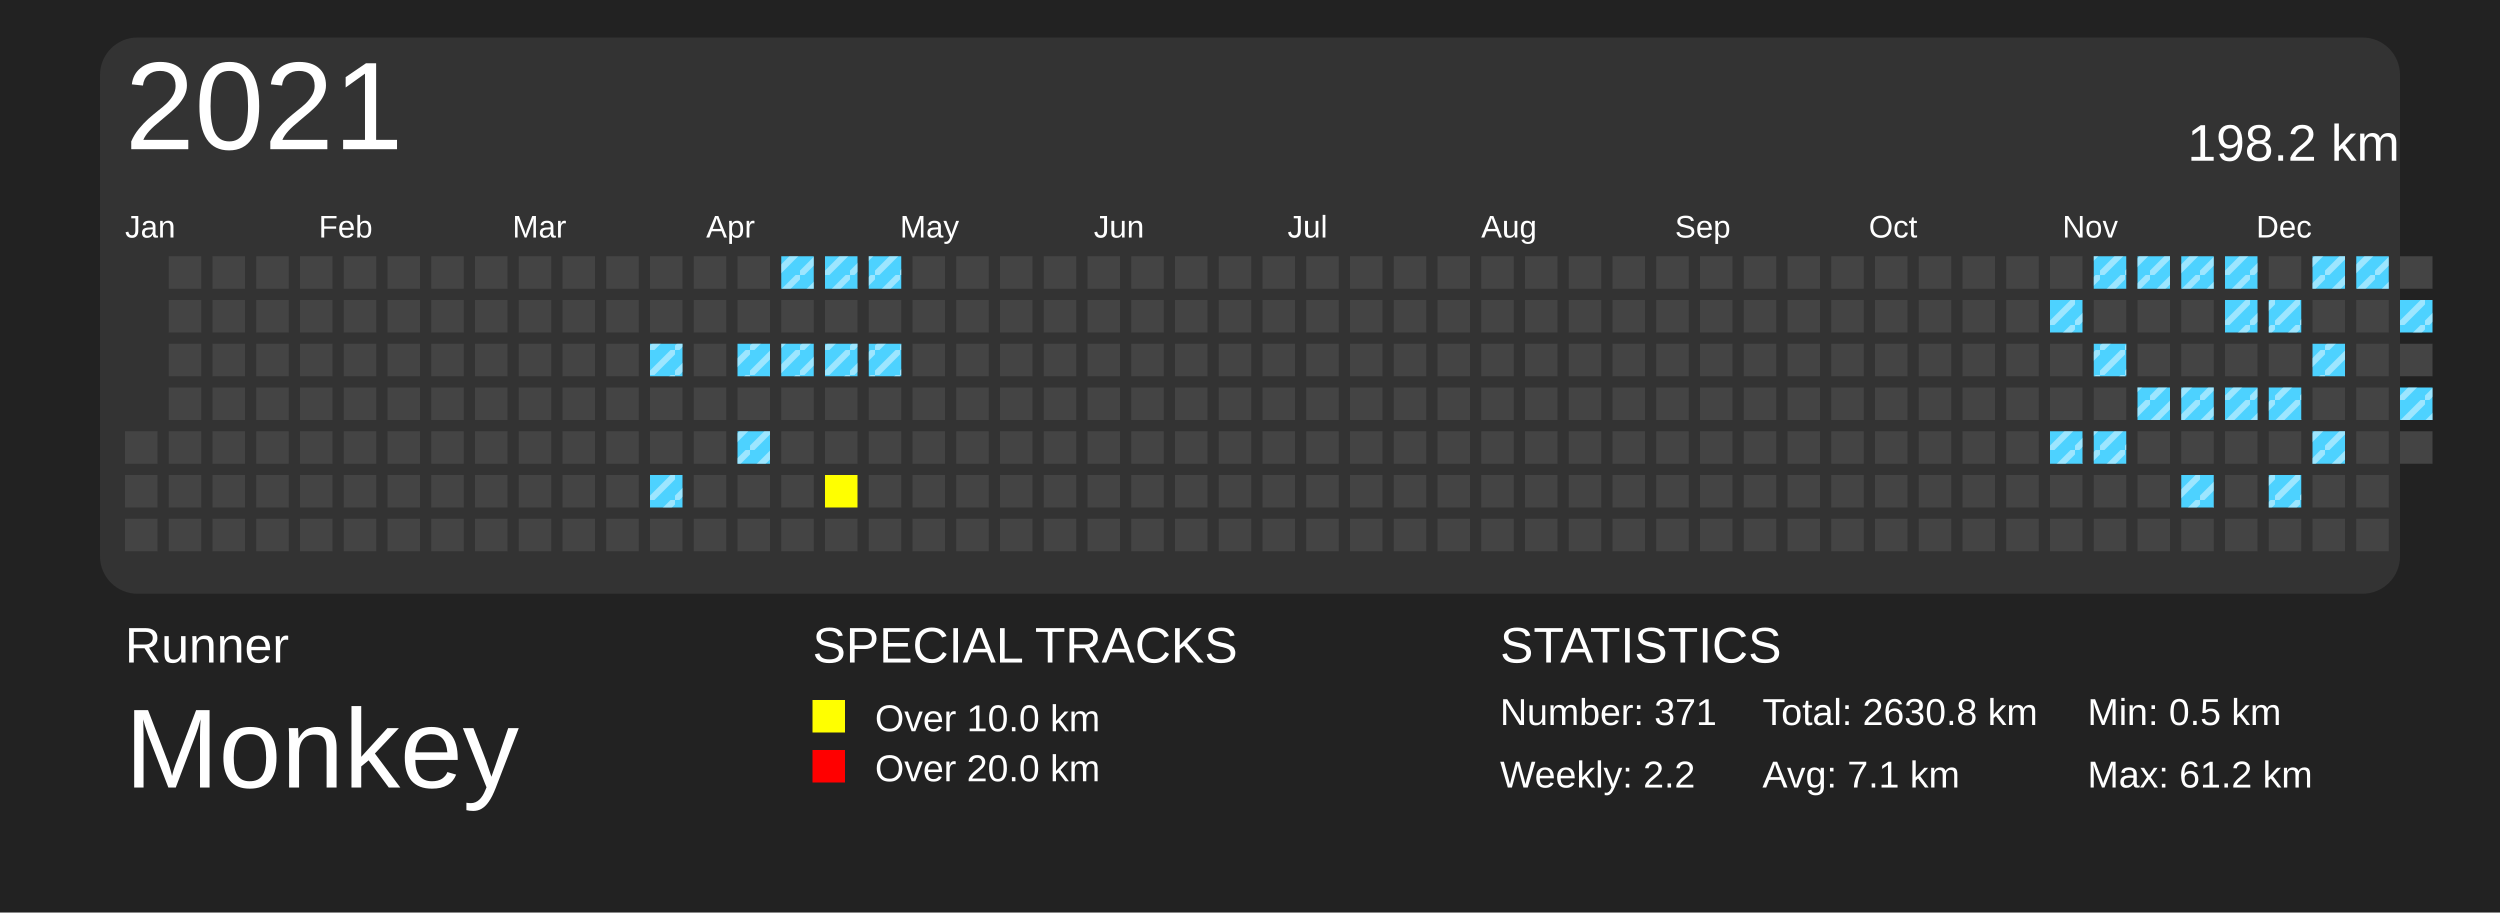
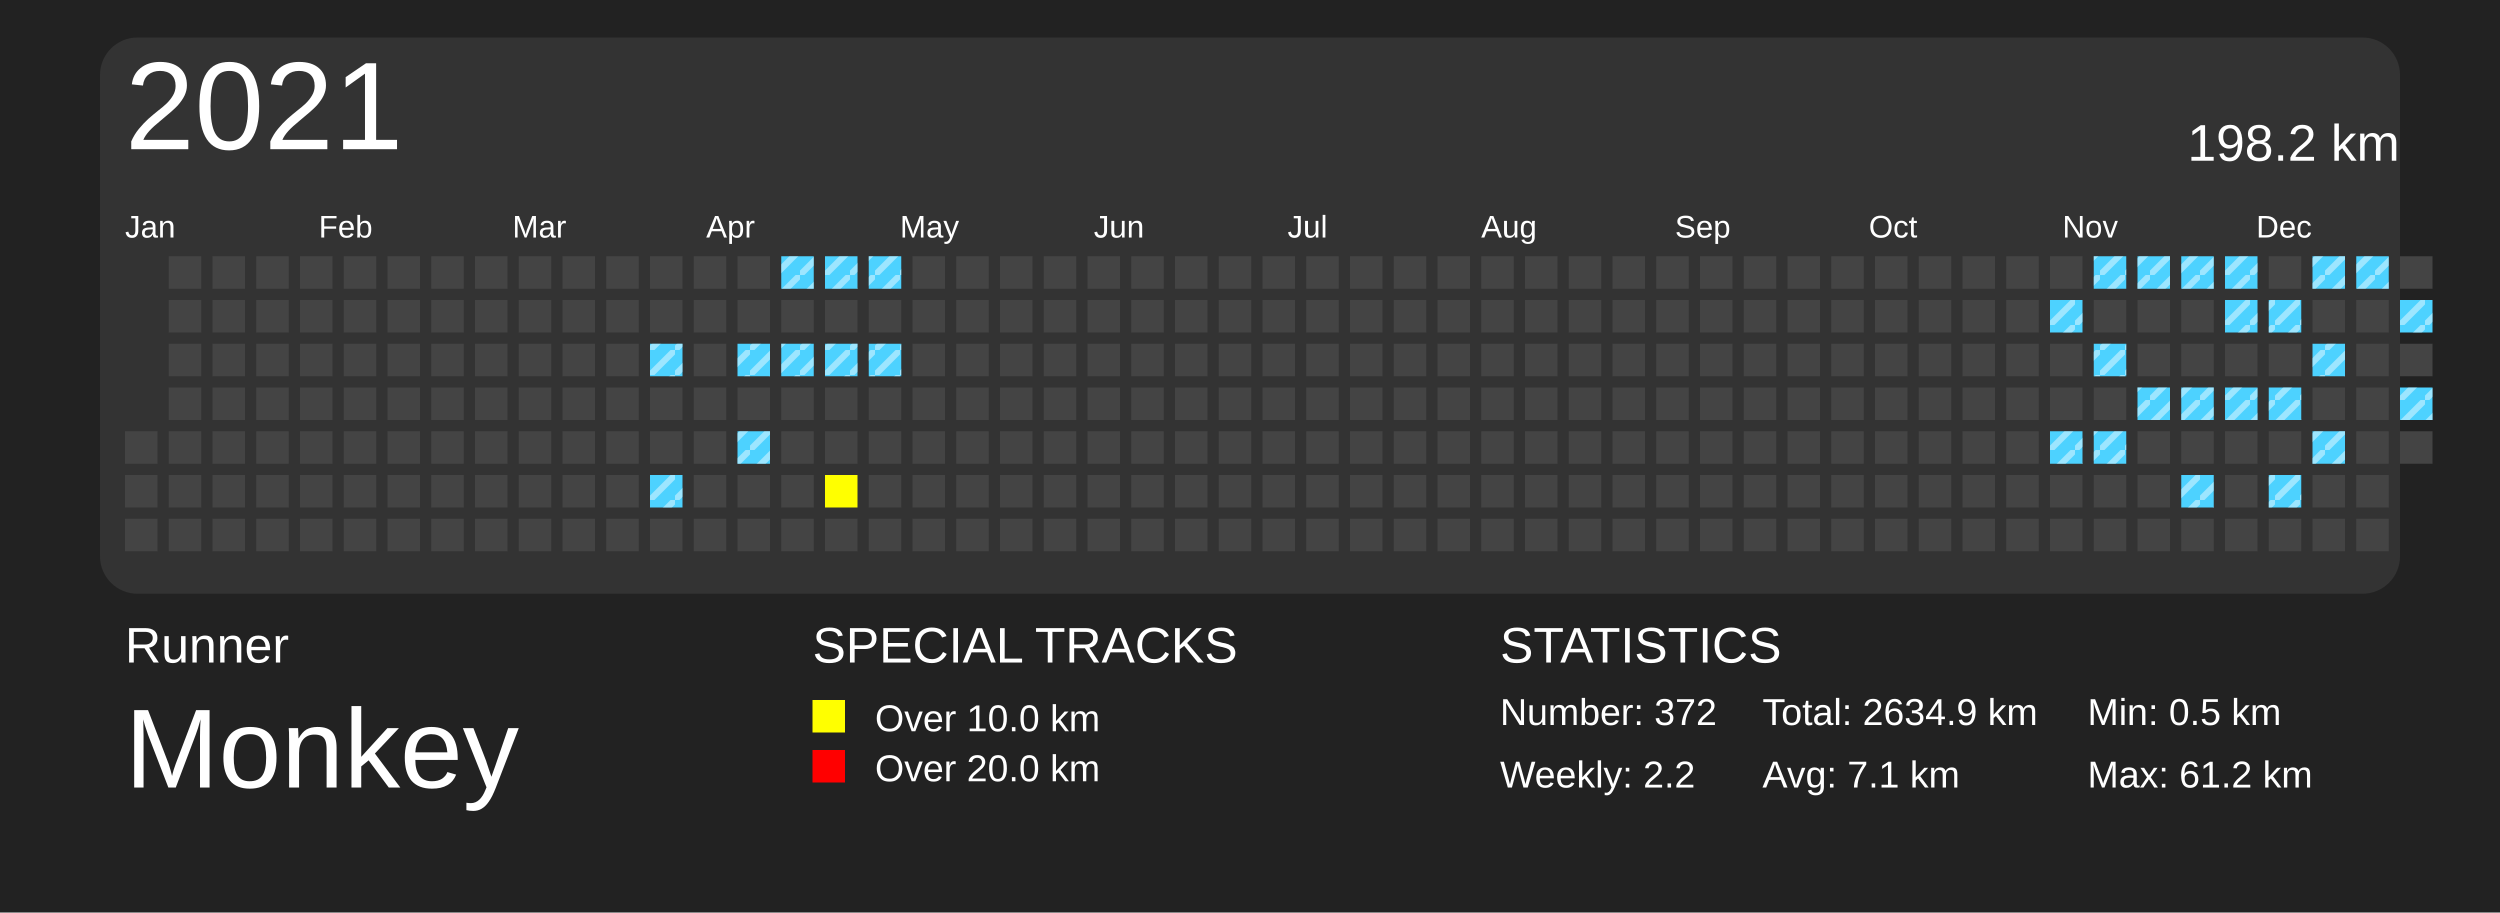
<svg xmlns="http://www.w3.org/2000/svg" baseProfile="full" height="73mm" version="1.1" viewBox="0,0,200,73" width="200mm">
  <defs>
    <pattern height="2" id="indoor-stripe" patternUnits="userSpaceOnUse" width="2">
      <line stroke="white" stroke-opacity="0.45" stroke-width="0.5" x1="0" x2="2" y1="2" y2="0" />
    </pattern>
  </defs>
  <rect fill="#222222" height="73" width="200" x="0" y="0" />
  <text fill="#FFFFFF" style="font-size:4px; font-family:Arial" x="10" y="53">Runner</text>
  <text fill="#FFFFFF" style="font-size:9px; font-family:Arial" x="10" y="63">Monkey</text>
  <text fill="#FFFFFF" style="font-size:4px; font-family:Arial" x="65" y="53">SPECIAL TRACKS</text>
  <rect fill="yellow" height="2.6" width="2.6" x="65" y="56" />
  <text fill="#FFFFFF" style="font-size:3px; font-family:Arial" x="70" y="58.5">Over 10.0 km</text>
  <rect fill="red" height="2.6" width="2.6" x="65" y="60" />
  <text fill="#FFFFFF" style="font-size:3px; font-family:Arial" x="70" y="62.5">Over 20.0 km</text>
  <text fill="#FFFFFF" style="font-size:4px; font-family:Arial" x="120" y="53">STATISTICS</text>
-   <text fill="#FFFFFF" style="font-size:3px; font-family:Arial" x="120" y="58">Number: 371</text>
+   <text fill="#FFFFFF" style="font-size:3px; font-family:Arial" x="120" y="58">Number: 372</text>
  <text fill="#FFFFFF" style="font-size:3px; font-family:Arial" x="120" y="63">Weekly: 2.2</text>
-   <text fill="#FFFFFF" style="font-size:3px; font-family:Arial" x="141" y="58">Total: 2630.8 km</text>
+   <text fill="#FFFFFF" style="font-size:3px; font-family:Arial" x="141" y="58">Total: 2634.9 km</text>
  <text fill="#FFFFFF" style="font-size:3px; font-family:Arial" x="141" y="63">Avg: 7.1 km</text>
  <text fill="#FFFFFF" style="font-size:3px; font-family:Arial" x="167" y="58">Min: 0.5 km</text>
  <text fill="#FFFFFF" style="font-size:3px; font-family:Arial" x="167" y="63">Max: 61.2 km</text>
  <rect fill="#333" height="44.5" rx="3" ry="3" width="184" x="8" y="3" />
  <text dominant-baseline="hanging" fill="#FFFFFF" style="font-size:10.0px; font-family:Arial;" x="10" y="5">2021</text>
  <text dominant-baseline="hanging" fill="#FFFFFF" style="font-size:4.125px; font-family:Arial;" x="175" y="10">198.2 km</text>
  <text fill="#FFFFFF" style="font-size:2.5px; font-family:Arial" x="10.0" y="19">Jan</text>
  <text fill="#FFFFFF" style="font-size:2.5px; font-family:Arial" x="25.5" y="19">Feb</text>
  <text fill="#FFFFFF" style="font-size:2.5px; font-family:Arial" x="41.0" y="19">Mar</text>
  <text fill="#FFFFFF" style="font-size:2.5px; font-family:Arial" x="56.5" y="19">Apr</text>
  <text fill="#FFFFFF" style="font-size:2.5px; font-family:Arial" x="72.0" y="19">May</text>
  <text fill="#FFFFFF" style="font-size:2.5px; font-family:Arial" x="87.5" y="19">Jun</text>
  <text fill="#FFFFFF" style="font-size:2.5px; font-family:Arial" x="103.0" y="19">Jul</text>
  <text fill="#FFFFFF" style="font-size:2.5px; font-family:Arial" x="118.5" y="19">Aug</text>
  <text fill="#FFFFFF" style="font-size:2.5px; font-family:Arial" x="134.0" y="19">Sep</text>
  <text fill="#FFFFFF" style="font-size:2.5px; font-family:Arial" x="149.5" y="19">Oct</text>
  <text fill="#FFFFFF" style="font-size:2.5px; font-family:Arial" x="165.0" y="19">Nov</text>
  <text fill="#FFFFFF" style="font-size:2.5px; font-family:Arial" x="180.5" y="19">Dec</text>
  <rect fill="#444444" height="2.6" width="2.6" x="10.0" y="34.5" />
  <rect fill="#444444" height="2.6" width="2.6" x="10.0" y="38.0" />
  <rect fill="#444444" height="2.6" width="2.6" x="10.0" y="41.5" />
  <rect fill="#444444" height="2.6" width="2.6" x="13.5" y="20.5" />
  <rect fill="#444444" height="2.6" width="2.6" x="13.5" y="24.0" />
  <rect fill="#444444" height="2.6" width="2.6" x="13.5" y="27.5" />
  <rect fill="#444444" height="2.6" width="2.6" x="13.5" y="31.0" />
  <rect fill="#444444" height="2.6" width="2.6" x="13.5" y="34.5" />
  <rect fill="#444444" height="2.6" width="2.6" x="13.5" y="38.0" />
  <rect fill="#444444" height="2.6" width="2.6" x="13.5" y="41.5" />
  <rect fill="#444444" height="2.6" width="2.6" x="17.0" y="20.5" />
  <rect fill="#444444" height="2.6" width="2.6" x="17.0" y="24.0" />
  <rect fill="#444444" height="2.6" width="2.6" x="17.0" y="27.5" />
  <rect fill="#444444" height="2.6" width="2.6" x="17.0" y="31.0" />
  <rect fill="#444444" height="2.6" width="2.6" x="17.0" y="34.5" />
  <rect fill="#444444" height="2.6" width="2.6" x="17.0" y="38.0" />
  <rect fill="#444444" height="2.6" width="2.6" x="17.0" y="41.5" />
  <rect fill="#444444" height="2.6" width="2.6" x="20.5" y="20.5" />
  <rect fill="#444444" height="2.6" width="2.6" x="20.5" y="24.0" />
  <rect fill="#444444" height="2.6" width="2.6" x="20.5" y="27.5" />
  <rect fill="#444444" height="2.6" width="2.6" x="20.5" y="31.0" />
  <rect fill="#444444" height="2.6" width="2.6" x="20.5" y="34.5" />
  <rect fill="#444444" height="2.6" width="2.6" x="20.5" y="38.0" />
  <rect fill="#444444" height="2.6" width="2.6" x="20.5" y="41.5" />
  <rect fill="#444444" height="2.6" width="2.6" x="24.0" y="20.5" />
  <rect fill="#444444" height="2.6" width="2.6" x="24.0" y="24.0" />
  <rect fill="#444444" height="2.6" width="2.6" x="24.0" y="27.5" />
  <rect fill="#444444" height="2.6" width="2.6" x="24.0" y="31.0" />
  <rect fill="#444444" height="2.6" width="2.6" x="24.0" y="34.5" />
  <rect fill="#444444" height="2.6" width="2.6" x="24.0" y="38.0" />
  <rect fill="#444444" height="2.6" width="2.6" x="24.0" y="41.5" />
  <rect fill="#444444" height="2.6" width="2.6" x="27.5" y="20.5" />
  <rect fill="#444444" height="2.6" width="2.6" x="27.5" y="24.0" />
  <rect fill="#444444" height="2.6" width="2.6" x="27.5" y="27.5" />
  <rect fill="#444444" height="2.6" width="2.6" x="27.5" y="31.0" />
  <rect fill="#444444" height="2.6" width="2.6" x="27.5" y="34.5" />
  <rect fill="#444444" height="2.6" width="2.6" x="27.5" y="38.0" />
  <rect fill="#444444" height="2.6" width="2.6" x="27.5" y="41.5" />
  <rect fill="#444444" height="2.6" width="2.6" x="31.0" y="20.5" />
  <rect fill="#444444" height="2.6" width="2.6" x="31.0" y="24.0" />
  <rect fill="#444444" height="2.6" width="2.6" x="31.0" y="27.5" />
  <rect fill="#444444" height="2.6" width="2.6" x="31.0" y="31.0" />
  <rect fill="#444444" height="2.6" width="2.6" x="31.0" y="34.5" />
  <rect fill="#444444" height="2.6" width="2.6" x="31.0" y="38.0" />
  <rect fill="#444444" height="2.6" width="2.6" x="31.0" y="41.5" />
  <rect fill="#444444" height="2.6" width="2.6" x="34.5" y="20.5" />
  <rect fill="#444444" height="2.6" width="2.6" x="34.5" y="24.0" />
  <rect fill="#444444" height="2.6" width="2.6" x="34.5" y="27.5" />
  <rect fill="#444444" height="2.6" width="2.6" x="34.5" y="31.0" />
  <rect fill="#444444" height="2.6" width="2.6" x="34.5" y="34.5" />
  <rect fill="#444444" height="2.6" width="2.6" x="34.5" y="38.0" />
  <rect fill="#444444" height="2.6" width="2.6" x="34.5" y="41.5" />
  <rect fill="#444444" height="2.6" width="2.6" x="38.0" y="20.5" />
  <rect fill="#444444" height="2.6" width="2.6" x="38.0" y="24.0" />
  <rect fill="#444444" height="2.6" width="2.6" x="38.0" y="27.5" />
  <rect fill="#444444" height="2.6" width="2.6" x="38.0" y="31.0" />
  <rect fill="#444444" height="2.6" width="2.6" x="38.0" y="34.5" />
  <rect fill="#444444" height="2.6" width="2.6" x="38.0" y="38.0" />
  <rect fill="#444444" height="2.6" width="2.6" x="38.0" y="41.5" />
  <rect fill="#444444" height="2.6" width="2.6" x="41.5" y="20.5" />
  <rect fill="#444444" height="2.6" width="2.6" x="41.5" y="24.0" />
  <rect fill="#444444" height="2.6" width="2.6" x="41.5" y="27.5" />
  <rect fill="#444444" height="2.6" width="2.6" x="41.5" y="31.0" />
  <rect fill="#444444" height="2.6" width="2.6" x="41.5" y="34.5" />
  <rect fill="#444444" height="2.6" width="2.6" x="41.5" y="38.0" />
  <rect fill="#444444" height="2.6" width="2.6" x="41.5" y="41.5" />
  <rect fill="#444444" height="2.6" width="2.6" x="45.0" y="20.5" />
  <rect fill="#444444" height="2.6" width="2.6" x="45.0" y="24.0" />
  <rect fill="#444444" height="2.6" width="2.6" x="45.0" y="27.5" />
  <rect fill="#444444" height="2.6" width="2.6" x="45.0" y="31.0" />
  <rect fill="#444444" height="2.6" width="2.6" x="45.0" y="34.5" />
  <rect fill="#444444" height="2.6" width="2.6" x="45.0" y="38.0" />
  <rect fill="#444444" height="2.6" width="2.6" x="45.0" y="41.5" />
  <rect fill="#444444" height="2.6" width="2.6" x="48.5" y="20.5" />
  <rect fill="#444444" height="2.6" width="2.6" x="48.5" y="24.0" />
  <rect fill="#444444" height="2.6" width="2.6" x="48.5" y="27.5" />
  <rect fill="#444444" height="2.6" width="2.6" x="48.5" y="31.0" />
  <rect fill="#444444" height="2.6" width="2.6" x="48.5" y="34.5" />
  <rect fill="#444444" height="2.6" width="2.6" x="48.5" y="38.0" />
  <rect fill="#444444" height="2.6" width="2.6" x="48.5" y="41.5" />
  <rect fill="#444444" height="2.6" width="2.6" x="52.0" y="20.5" />
  <rect fill="#444444" height="2.6" width="2.6" x="52.0" y="24.0" />
  <rect fill="#4DD2FF" height="2.6" width="2.6" x="52.0" y="27.5" />
  <rect fill="url(#indoor-stripe)" height="2.6" style="pointer-events: none;" width="2.6" x="52.0" y="27.5" />
  <rect fill="#444444" height="2.6" width="2.6" x="52.0" y="31.0" />
  <rect fill="#444444" height="2.6" width="2.6" x="52.0" y="34.5" />
  <rect fill="#4DD2FF" height="2.6" width="2.6" x="52.0" y="38.0" />
  <rect fill="url(#indoor-stripe)" height="2.6" style="pointer-events: none;" width="2.6" x="52.0" y="38.0" />
  <rect fill="#444444" height="2.6" width="2.6" x="52.0" y="41.5" />
  <rect fill="#444444" height="2.6" width="2.6" x="55.5" y="20.5" />
  <rect fill="#444444" height="2.6" width="2.6" x="55.5" y="24.0" />
  <rect fill="#444444" height="2.6" width="2.6" x="55.5" y="27.5" />
  <rect fill="#444444" height="2.6" width="2.6" x="55.5" y="31.0" />
  <rect fill="#444444" height="2.6" width="2.6" x="55.5" y="34.5" />
  <rect fill="#444444" height="2.6" width="2.6" x="55.5" y="38.0" />
  <rect fill="#444444" height="2.6" width="2.6" x="55.5" y="41.5" />
  <rect fill="#444444" height="2.6" width="2.6" x="59.0" y="20.5" />
  <rect fill="#444444" height="2.6" width="2.6" x="59.0" y="24.0" />
  <rect fill="#4DD2FF" height="2.6" width="2.6" x="59.0" y="27.5" />
  <rect fill="url(#indoor-stripe)" height="2.6" style="pointer-events: none;" width="2.6" x="59.0" y="27.5" />
  <rect fill="#444444" height="2.6" width="2.6" x="59.0" y="31.0" />
  <rect fill="#4DD2FF" height="2.6" width="2.6" x="59.0" y="34.5" />
  <rect fill="url(#indoor-stripe)" height="2.6" style="pointer-events: none;" width="2.6" x="59.0" y="34.5" />
  <rect fill="#444444" height="2.6" width="2.6" x="59.0" y="38.0" />
  <rect fill="#444444" height="2.6" width="2.6" x="59.0" y="41.5" />
  <rect fill="#4DD2FF" height="2.6" width="2.6" x="62.5" y="20.5" />
  <rect fill="url(#indoor-stripe)" height="2.6" style="pointer-events: none;" width="2.6" x="62.5" y="20.5" />
  <rect fill="#444444" height="2.6" width="2.6" x="62.5" y="24.0" />
  <rect fill="#4DD2FF" height="2.6" width="2.6" x="62.5" y="27.5" />
  <rect fill="url(#indoor-stripe)" height="2.6" style="pointer-events: none;" width="2.6" x="62.5" y="27.5" />
  <rect fill="#444444" height="2.6" width="2.6" x="62.5" y="31.0" />
  <rect fill="#444444" height="2.6" width="2.6" x="62.5" y="34.5" />
  <rect fill="#444444" height="2.6" width="2.6" x="62.5" y="38.0" />
  <rect fill="#444444" height="2.6" width="2.6" x="62.5" y="41.5" />
  <rect fill="#4DD2FF" height="2.6" width="2.6" x="66.0" y="20.5" />
  <rect fill="url(#indoor-stripe)" height="2.6" style="pointer-events: none;" width="2.6" x="66.0" y="20.5" />
  <rect fill="#444444" height="2.6" width="2.6" x="66.0" y="24.0" />
  <rect fill="#4DD2FF" height="2.6" width="2.6" x="66.0" y="27.5" />
  <rect fill="url(#indoor-stripe)" height="2.6" style="pointer-events: none;" width="2.6" x="66.0" y="27.5" />
  <rect fill="#444444" height="2.6" width="2.6" x="66.0" y="31.0" />
  <rect fill="#444444" height="2.6" width="2.6" x="66.0" y="34.5" />
  <rect fill="yellow" height="2.6" width="2.6" x="66.0" y="38.0" />
  <rect fill="#444444" height="2.6" width="2.6" x="66.0" y="41.5" />
  <rect fill="#4DD2FF" height="2.6" width="2.6" x="69.5" y="20.5" />
  <rect fill="url(#indoor-stripe)" height="2.6" style="pointer-events: none;" width="2.6" x="69.5" y="20.5" />
  <rect fill="#444444" height="2.6" width="2.6" x="69.5" y="24.0" />
  <rect fill="#4DD2FF" height="2.6" width="2.6" x="69.5" y="27.5" />
  <rect fill="url(#indoor-stripe)" height="2.6" style="pointer-events: none;" width="2.6" x="69.5" y="27.5" />
  <rect fill="#444444" height="2.6" width="2.6" x="69.5" y="31.0" />
  <rect fill="#444444" height="2.6" width="2.6" x="69.5" y="34.5" />
  <rect fill="#444444" height="2.6" width="2.6" x="69.5" y="38.0" />
  <rect fill="#444444" height="2.6" width="2.6" x="69.5" y="41.5" />
  <rect fill="#444444" height="2.6" width="2.6" x="73.0" y="20.5" />
  <rect fill="#444444" height="2.6" width="2.6" x="73.0" y="24.0" />
  <rect fill="#444444" height="2.6" width="2.6" x="73.0" y="27.5" />
  <rect fill="#444444" height="2.6" width="2.6" x="73.0" y="31.0" />
  <rect fill="#444444" height="2.6" width="2.6" x="73.0" y="34.5" />
  <rect fill="#444444" height="2.6" width="2.6" x="73.0" y="38.0" />
  <rect fill="#444444" height="2.6" width="2.6" x="73.0" y="41.5" />
  <rect fill="#444444" height="2.6" width="2.6" x="76.5" y="20.5" />
  <rect fill="#444444" height="2.6" width="2.6" x="76.5" y="24.0" />
  <rect fill="#444444" height="2.6" width="2.6" x="76.5" y="27.5" />
  <rect fill="#444444" height="2.6" width="2.6" x="76.5" y="31.0" />
  <rect fill="#444444" height="2.6" width="2.6" x="76.5" y="34.5" />
  <rect fill="#444444" height="2.6" width="2.6" x="76.5" y="38.0" />
  <rect fill="#444444" height="2.6" width="2.6" x="76.5" y="41.5" />
  <rect fill="#444444" height="2.6" width="2.6" x="80.0" y="20.5" />
  <rect fill="#444444" height="2.6" width="2.6" x="80.0" y="24.0" />
  <rect fill="#444444" height="2.6" width="2.6" x="80.0" y="27.5" />
  <rect fill="#444444" height="2.6" width="2.6" x="80.0" y="31.0" />
  <rect fill="#444444" height="2.6" width="2.6" x="80.0" y="34.5" />
  <rect fill="#444444" height="2.6" width="2.6" x="80.0" y="38.0" />
  <rect fill="#444444" height="2.6" width="2.6" x="80.0" y="41.5" />
  <rect fill="#444444" height="2.6" width="2.6" x="83.5" y="20.5" />
  <rect fill="#444444" height="2.6" width="2.6" x="83.5" y="24.0" />
  <rect fill="#444444" height="2.6" width="2.6" x="83.5" y="27.5" />
  <rect fill="#444444" height="2.6" width="2.6" x="83.5" y="31.0" />
  <rect fill="#444444" height="2.6" width="2.6" x="83.5" y="34.5" />
  <rect fill="#444444" height="2.6" width="2.6" x="83.5" y="38.0" />
  <rect fill="#444444" height="2.6" width="2.6" x="83.5" y="41.5" />
  <rect fill="#444444" height="2.6" width="2.6" x="87.0" y="20.5" />
  <rect fill="#444444" height="2.6" width="2.6" x="87.0" y="24.0" />
  <rect fill="#444444" height="2.6" width="2.6" x="87.0" y="27.5" />
  <rect fill="#444444" height="2.6" width="2.6" x="87.0" y="31.0" />
  <rect fill="#444444" height="2.6" width="2.6" x="87.0" y="34.5" />
  <rect fill="#444444" height="2.6" width="2.6" x="87.0" y="38.0" />
  <rect fill="#444444" height="2.6" width="2.6" x="87.0" y="41.5" />
  <rect fill="#444444" height="2.6" width="2.6" x="90.5" y="20.5" />
  <rect fill="#444444" height="2.6" width="2.6" x="90.5" y="24.0" />
  <rect fill="#444444" height="2.6" width="2.6" x="90.5" y="27.5" />
  <rect fill="#444444" height="2.6" width="2.6" x="90.5" y="31.0" />
  <rect fill="#444444" height="2.6" width="2.6" x="90.5" y="34.5" />
  <rect fill="#444444" height="2.6" width="2.6" x="90.5" y="38.0" />
  <rect fill="#444444" height="2.6" width="2.6" x="90.5" y="41.5" />
  <rect fill="#444444" height="2.6" width="2.6" x="94.0" y="20.5" />
  <rect fill="#444444" height="2.6" width="2.6" x="94.0" y="24.0" />
  <rect fill="#444444" height="2.6" width="2.6" x="94.0" y="27.5" />
  <rect fill="#444444" height="2.6" width="2.6" x="94.0" y="31.0" />
  <rect fill="#444444" height="2.6" width="2.6" x="94.0" y="34.5" />
  <rect fill="#444444" height="2.6" width="2.6" x="94.0" y="38.0" />
  <rect fill="#444444" height="2.6" width="2.6" x="94.0" y="41.5" />
  <rect fill="#444444" height="2.6" width="2.6" x="97.5" y="20.5" />
  <rect fill="#444444" height="2.6" width="2.6" x="97.5" y="24.0" />
  <rect fill="#444444" height="2.6" width="2.6" x="97.5" y="27.5" />
  <rect fill="#444444" height="2.6" width="2.6" x="97.5" y="31.0" />
  <rect fill="#444444" height="2.6" width="2.6" x="97.5" y="34.5" />
  <rect fill="#444444" height="2.6" width="2.6" x="97.5" y="38.0" />
  <rect fill="#444444" height="2.6" width="2.6" x="97.5" y="41.5" />
  <rect fill="#444444" height="2.6" width="2.6" x="101.0" y="20.5" />
  <rect fill="#444444" height="2.6" width="2.6" x="101.0" y="24.0" />
  <rect fill="#444444" height="2.6" width="2.6" x="101.0" y="27.5" />
  <rect fill="#444444" height="2.6" width="2.6" x="101.0" y="31.0" />
  <rect fill="#444444" height="2.6" width="2.6" x="101.0" y="34.5" />
  <rect fill="#444444" height="2.6" width="2.6" x="101.0" y="38.0" />
  <rect fill="#444444" height="2.6" width="2.6" x="101.0" y="41.5" />
  <rect fill="#444444" height="2.6" width="2.6" x="104.5" y="20.5" />
  <rect fill="#444444" height="2.6" width="2.6" x="104.5" y="24.0" />
  <rect fill="#444444" height="2.6" width="2.6" x="104.5" y="27.5" />
  <rect fill="#444444" height="2.6" width="2.6" x="104.5" y="31.0" />
  <rect fill="#444444" height="2.6" width="2.6" x="104.5" y="34.5" />
  <rect fill="#444444" height="2.6" width="2.6" x="104.5" y="38.0" />
  <rect fill="#444444" height="2.6" width="2.6" x="104.5" y="41.5" />
  <rect fill="#444444" height="2.6" width="2.6" x="108.0" y="20.5" />
  <rect fill="#444444" height="2.6" width="2.6" x="108.0" y="24.0" />
  <rect fill="#444444" height="2.6" width="2.6" x="108.0" y="27.5" />
  <rect fill="#444444" height="2.6" width="2.6" x="108.0" y="31.0" />
  <rect fill="#444444" height="2.6" width="2.6" x="108.0" y="34.5" />
  <rect fill="#444444" height="2.6" width="2.6" x="108.0" y="38.0" />
  <rect fill="#444444" height="2.6" width="2.6" x="108.0" y="41.5" />
  <rect fill="#444444" height="2.6" width="2.6" x="111.5" y="20.5" />
  <rect fill="#444444" height="2.6" width="2.6" x="111.5" y="24.0" />
  <rect fill="#444444" height="2.6" width="2.6" x="111.5" y="27.5" />
  <rect fill="#444444" height="2.6" width="2.6" x="111.5" y="31.0" />
  <rect fill="#444444" height="2.6" width="2.6" x="111.5" y="34.5" />
  <rect fill="#444444" height="2.6" width="2.6" x="111.5" y="38.0" />
  <rect fill="#444444" height="2.6" width="2.6" x="111.5" y="41.5" />
  <rect fill="#444444" height="2.6" width="2.6" x="115.0" y="20.5" />
  <rect fill="#444444" height="2.6" width="2.6" x="115.0" y="24.0" />
  <rect fill="#444444" height="2.6" width="2.6" x="115.0" y="27.5" />
  <rect fill="#444444" height="2.6" width="2.6" x="115.0" y="31.0" />
  <rect fill="#444444" height="2.6" width="2.6" x="115.0" y="34.5" />
  <rect fill="#444444" height="2.6" width="2.6" x="115.0" y="38.0" />
  <rect fill="#444444" height="2.6" width="2.6" x="115.0" y="41.5" />
  <rect fill="#444444" height="2.6" width="2.6" x="118.5" y="20.5" />
  <rect fill="#444444" height="2.6" width="2.6" x="118.5" y="24.0" />
  <rect fill="#444444" height="2.6" width="2.6" x="118.5" y="27.5" />
  <rect fill="#444444" height="2.6" width="2.6" x="118.5" y="31.0" />
  <rect fill="#444444" height="2.6" width="2.6" x="118.5" y="34.5" />
  <rect fill="#444444" height="2.6" width="2.6" x="118.5" y="38.0" />
  <rect fill="#444444" height="2.6" width="2.6" x="118.5" y="41.5" />
  <rect fill="#444444" height="2.6" width="2.6" x="122.0" y="20.5" />
  <rect fill="#444444" height="2.6" width="2.6" x="122.0" y="24.0" />
  <rect fill="#444444" height="2.6" width="2.6" x="122.0" y="27.5" />
  <rect fill="#444444" height="2.6" width="2.6" x="122.0" y="31.0" />
  <rect fill="#444444" height="2.6" width="2.6" x="122.0" y="34.5" />
  <rect fill="#444444" height="2.6" width="2.6" x="122.0" y="38.0" />
  <rect fill="#444444" height="2.6" width="2.6" x="122.0" y="41.5" />
  <rect fill="#444444" height="2.6" width="2.6" x="125.5" y="20.5" />
  <rect fill="#444444" height="2.6" width="2.6" x="125.5" y="24.0" />
  <rect fill="#444444" height="2.6" width="2.6" x="125.5" y="27.5" />
  <rect fill="#444444" height="2.6" width="2.6" x="125.5" y="31.0" />
  <rect fill="#444444" height="2.6" width="2.6" x="125.5" y="34.5" />
  <rect fill="#444444" height="2.6" width="2.6" x="125.5" y="38.0" />
  <rect fill="#444444" height="2.6" width="2.6" x="125.5" y="41.5" />
  <rect fill="#444444" height="2.6" width="2.6" x="129.0" y="20.5" />
  <rect fill="#444444" height="2.6" width="2.6" x="129.0" y="24.0" />
  <rect fill="#444444" height="2.6" width="2.6" x="129.0" y="27.5" />
  <rect fill="#444444" height="2.6" width="2.6" x="129.0" y="31.0" />
  <rect fill="#444444" height="2.6" width="2.6" x="129.0" y="34.5" />
  <rect fill="#444444" height="2.6" width="2.6" x="129.0" y="38.0" />
  <rect fill="#444444" height="2.6" width="2.6" x="129.0" y="41.5" />
  <rect fill="#444444" height="2.6" width="2.6" x="132.5" y="20.5" />
  <rect fill="#444444" height="2.6" width="2.6" x="132.5" y="24.0" />
  <rect fill="#444444" height="2.6" width="2.6" x="132.5" y="27.5" />
  <rect fill="#444444" height="2.6" width="2.6" x="132.5" y="31.0" />
  <rect fill="#444444" height="2.6" width="2.6" x="132.5" y="34.5" />
  <rect fill="#444444" height="2.6" width="2.6" x="132.5" y="38.0" />
  <rect fill="#444444" height="2.6" width="2.6" x="132.5" y="41.5" />
  <rect fill="#444444" height="2.6" width="2.6" x="136.0" y="20.5" />
  <rect fill="#444444" height="2.6" width="2.6" x="136.0" y="24.0" />
  <rect fill="#444444" height="2.6" width="2.6" x="136.0" y="27.5" />
  <rect fill="#444444" height="2.6" width="2.6" x="136.0" y="31.0" />
  <rect fill="#444444" height="2.6" width="2.6" x="136.0" y="34.5" />
  <rect fill="#444444" height="2.6" width="2.6" x="136.0" y="38.0" />
  <rect fill="#444444" height="2.6" width="2.6" x="136.0" y="41.5" />
  <rect fill="#444444" height="2.6" width="2.6" x="139.5" y="20.5" />
  <rect fill="#444444" height="2.6" width="2.6" x="139.5" y="24.0" />
  <rect fill="#444444" height="2.6" width="2.6" x="139.5" y="27.5" />
  <rect fill="#444444" height="2.6" width="2.6" x="139.5" y="31.0" />
  <rect fill="#444444" height="2.6" width="2.6" x="139.5" y="34.5" />
  <rect fill="#444444" height="2.6" width="2.6" x="139.5" y="38.0" />
  <rect fill="#444444" height="2.6" width="2.6" x="139.5" y="41.5" />
  <rect fill="#444444" height="2.6" width="2.6" x="143.0" y="20.5" />
  <rect fill="#444444" height="2.6" width="2.6" x="143.0" y="24.0" />
  <rect fill="#444444" height="2.6" width="2.6" x="143.0" y="27.5" />
  <rect fill="#444444" height="2.6" width="2.6" x="143.0" y="31.0" />
  <rect fill="#444444" height="2.6" width="2.6" x="143.0" y="34.5" />
  <rect fill="#444444" height="2.6" width="2.6" x="143.0" y="38.0" />
  <rect fill="#444444" height="2.6" width="2.6" x="143.0" y="41.5" />
  <rect fill="#444444" height="2.6" width="2.6" x="146.5" y="20.5" />
  <rect fill="#444444" height="2.6" width="2.6" x="146.5" y="24.0" />
  <rect fill="#444444" height="2.6" width="2.6" x="146.5" y="27.5" />
  <rect fill="#444444" height="2.6" width="2.6" x="146.5" y="31.0" />
  <rect fill="#444444" height="2.6" width="2.6" x="146.5" y="34.5" />
  <rect fill="#444444" height="2.6" width="2.6" x="146.5" y="38.0" />
  <rect fill="#444444" height="2.6" width="2.6" x="146.5" y="41.5" />
  <rect fill="#444444" height="2.6" width="2.6" x="150.0" y="20.5" />
  <rect fill="#444444" height="2.6" width="2.6" x="150.0" y="24.0" />
  <rect fill="#444444" height="2.6" width="2.6" x="150.0" y="27.5" />
  <rect fill="#444444" height="2.6" width="2.6" x="150.0" y="31.0" />
  <rect fill="#444444" height="2.6" width="2.6" x="150.0" y="34.5" />
  <rect fill="#444444" height="2.6" width="2.6" x="150.0" y="38.0" />
  <rect fill="#444444" height="2.6" width="2.6" x="150.0" y="41.5" />
  <rect fill="#444444" height="2.6" width="2.6" x="153.5" y="20.5" />
  <rect fill="#444444" height="2.6" width="2.6" x="153.5" y="24.0" />
  <rect fill="#444444" height="2.6" width="2.6" x="153.5" y="27.5" />
  <rect fill="#444444" height="2.6" width="2.6" x="153.5" y="31.0" />
  <rect fill="#444444" height="2.6" width="2.6" x="153.5" y="34.5" />
  <rect fill="#444444" height="2.6" width="2.6" x="153.5" y="38.0" />
  <rect fill="#444444" height="2.6" width="2.6" x="153.5" y="41.5" />
  <rect fill="#444444" height="2.6" width="2.6" x="157.0" y="20.5" />
  <rect fill="#444444" height="2.6" width="2.6" x="157.0" y="24.0" />
  <rect fill="#444444" height="2.6" width="2.6" x="157.0" y="27.5" />
  <rect fill="#444444" height="2.6" width="2.6" x="157.0" y="31.0" />
  <rect fill="#444444" height="2.6" width="2.6" x="157.0" y="34.5" />
  <rect fill="#444444" height="2.6" width="2.6" x="157.0" y="38.0" />
  <rect fill="#444444" height="2.6" width="2.6" x="157.0" y="41.5" />
  <rect fill="#444444" height="2.6" width="2.6" x="160.5" y="20.5" />
  <rect fill="#444444" height="2.6" width="2.6" x="160.5" y="24.0" />
  <rect fill="#444444" height="2.6" width="2.6" x="160.5" y="27.5" />
  <rect fill="#444444" height="2.6" width="2.6" x="160.5" y="31.0" />
  <rect fill="#444444" height="2.6" width="2.6" x="160.5" y="34.5" />
  <rect fill="#444444" height="2.6" width="2.6" x="160.5" y="38.0" />
  <rect fill="#444444" height="2.6" width="2.6" x="160.5" y="41.5" />
  <rect fill="#444444" height="2.6" width="2.6" x="164.0" y="20.5" />
  <rect fill="#4DD2FF" height="2.6" width="2.6" x="164.0" y="24.0" />
  <rect fill="url(#indoor-stripe)" height="2.6" style="pointer-events: none;" width="2.6" x="164.0" y="24.0" />
  <rect fill="#444444" height="2.6" width="2.6" x="164.0" y="27.5" />
  <rect fill="#444444" height="2.6" width="2.6" x="164.0" y="31.0" />
  <rect fill="#4DD2FF" height="2.6" width="2.6" x="164.0" y="34.5" />
  <rect fill="url(#indoor-stripe)" height="2.6" style="pointer-events: none;" width="2.6" x="164.0" y="34.5" />
  <rect fill="#444444" height="2.6" width="2.6" x="164.0" y="38.0" />
  <rect fill="#444444" height="2.6" width="2.6" x="164.0" y="41.5" />
  <rect fill="#4DD2FF" height="2.6" width="2.6" x="167.5" y="20.5" />
  <rect fill="url(#indoor-stripe)" height="2.6" style="pointer-events: none;" width="2.6" x="167.5" y="20.5" />
  <rect fill="#444444" height="2.6" width="2.6" x="167.5" y="24.0" />
  <rect fill="#4DD2FF" height="2.6" width="2.6" x="167.5" y="27.5" />
  <rect fill="url(#indoor-stripe)" height="2.6" style="pointer-events: none;" width="2.6" x="167.5" y="27.5" />
  <rect fill="#444444" height="2.6" width="2.6" x="167.5" y="31.0" />
  <rect fill="#4DD2FF" height="2.6" width="2.6" x="167.5" y="34.5" />
  <rect fill="url(#indoor-stripe)" height="2.6" style="pointer-events: none;" width="2.6" x="167.5" y="34.5" />
  <rect fill="#444444" height="2.6" width="2.6" x="167.5" y="38.0" />
  <rect fill="#444444" height="2.6" width="2.6" x="167.5" y="41.5" />
  <rect fill="#4DD2FF" height="2.6" width="2.6" x="171.0" y="20.5" />
  <rect fill="url(#indoor-stripe)" height="2.6" style="pointer-events: none;" width="2.6" x="171.0" y="20.5" />
  <rect fill="#444444" height="2.6" width="2.6" x="171.0" y="24.0" />
  <rect fill="#444444" height="2.6" width="2.6" x="171.0" y="27.5" />
  <rect fill="#4DD2FF" height="2.6" width="2.6" x="171.0" y="31.0" />
  <rect fill="url(#indoor-stripe)" height="2.6" style="pointer-events: none;" width="2.6" x="171.0" y="31.0" />
  <rect fill="#444444" height="2.6" width="2.6" x="171.0" y="34.5" />
  <rect fill="#444444" height="2.6" width="2.6" x="171.0" y="38.0" />
  <rect fill="#444444" height="2.6" width="2.6" x="171.0" y="41.5" />
  <rect fill="#4DD2FF" height="2.6" width="2.6" x="174.5" y="20.5" />
  <rect fill="url(#indoor-stripe)" height="2.6" style="pointer-events: none;" width="2.6" x="174.5" y="20.5" />
  <rect fill="#444444" height="2.6" width="2.6" x="174.5" y="24.0" />
  <rect fill="#444444" height="2.6" width="2.6" x="174.5" y="27.5" />
  <rect fill="#4DD2FF" height="2.6" width="2.6" x="174.5" y="31.0" />
  <rect fill="url(#indoor-stripe)" height="2.6" style="pointer-events: none;" width="2.6" x="174.5" y="31.0" />
  <rect fill="#444444" height="2.6" width="2.6" x="174.5" y="34.5" />
  <rect fill="#4DD2FF" height="2.6" width="2.6" x="174.5" y="38.0" />
  <rect fill="url(#indoor-stripe)" height="2.6" style="pointer-events: none;" width="2.6" x="174.5" y="38.0" />
  <rect fill="#444444" height="2.6" width="2.6" x="174.5" y="41.5" />
  <rect fill="#4DD2FF" height="2.6" width="2.6" x="178.0" y="20.5" />
  <rect fill="url(#indoor-stripe)" height="2.6" style="pointer-events: none;" width="2.6" x="178.0" y="20.5" />
  <rect fill="#4DD2FF" height="2.6" width="2.6" x="178.0" y="24.0" />
  <rect fill="url(#indoor-stripe)" height="2.6" style="pointer-events: none;" width="2.6" x="178.0" y="24.0" />
  <rect fill="#444444" height="2.6" width="2.6" x="178.0" y="27.5" />
  <rect fill="#4DD2FF" height="2.6" width="2.6" x="178.0" y="31.0" />
  <rect fill="url(#indoor-stripe)" height="2.6" style="pointer-events: none;" width="2.6" x="178.0" y="31.0" />
  <rect fill="#444444" height="2.6" width="2.6" x="178.0" y="34.5" />
  <rect fill="#444444" height="2.6" width="2.6" x="178.0" y="38.0" />
  <rect fill="#444444" height="2.6" width="2.6" x="178.0" y="41.5" />
  <rect fill="#444444" height="2.6" width="2.6" x="181.5" y="20.5" />
  <rect fill="#4DD2FF" height="2.6" width="2.6" x="181.5" y="24.0" />
  <rect fill="url(#indoor-stripe)" height="2.6" style="pointer-events: none;" width="2.6" x="181.5" y="24.0" />
  <rect fill="#444444" height="2.6" width="2.6" x="181.5" y="27.5" />
  <rect fill="#4DD2FF" height="2.6" width="2.6" x="181.5" y="31.0" />
  <rect fill="url(#indoor-stripe)" height="2.6" style="pointer-events: none;" width="2.6" x="181.5" y="31.0" />
  <rect fill="#444444" height="2.6" width="2.6" x="181.5" y="34.5" />
  <rect fill="#4DD2FF" height="2.6" width="2.6" x="181.5" y="38.0" />
  <rect fill="url(#indoor-stripe)" height="2.6" style="pointer-events: none;" width="2.6" x="181.5" y="38.0" />
  <rect fill="#444444" height="2.6" width="2.6" x="181.5" y="41.5" />
  <rect fill="#4DD2FF" height="2.6" width="2.6" x="185.0" y="20.5" />
  <rect fill="url(#indoor-stripe)" height="2.6" style="pointer-events: none;" width="2.6" x="185.0" y="20.5" />
  <rect fill="#444444" height="2.6" width="2.6" x="185.0" y="24.0" />
  <rect fill="#4DD2FF" height="2.6" width="2.6" x="185.0" y="27.5" />
  <rect fill="url(#indoor-stripe)" height="2.6" style="pointer-events: none;" width="2.6" x="185.0" y="27.5" />
  <rect fill="#444444" height="2.6" width="2.6" x="185.0" y="31.0" />
  <rect fill="#4DD2FF" height="2.6" width="2.6" x="185.0" y="34.5" />
  <rect fill="url(#indoor-stripe)" height="2.6" style="pointer-events: none;" width="2.6" x="185.0" y="34.5" />
  <rect fill="#444444" height="2.6" width="2.6" x="185.0" y="38.0" />
  <rect fill="#444444" height="2.6" width="2.6" x="185.0" y="41.5" />
  <rect fill="#4DD2FF" height="2.6" width="2.6" x="188.5" y="20.5" />
  <rect fill="url(#indoor-stripe)" height="2.6" style="pointer-events: none;" width="2.6" x="188.5" y="20.5" />
  <rect fill="#444444" height="2.6" width="2.6" x="188.5" y="24.0" />
  <rect fill="#444444" height="2.6" width="2.6" x="188.5" y="27.5" />
  <rect fill="#444444" height="2.6" width="2.6" x="188.5" y="31.0" />
  <rect fill="#444444" height="2.6" width="2.6" x="188.5" y="34.5" />
  <rect fill="#444444" height="2.6" width="2.6" x="188.5" y="38.0" />
  <rect fill="#444444" height="2.6" width="2.6" x="188.5" y="41.5" />
  <rect fill="#444444" height="2.6" width="2.6" x="192.0" y="20.5" />
  <rect fill="#4DD2FF" height="2.6" width="2.6" x="192.0" y="24.0" />
  <rect fill="url(#indoor-stripe)" height="2.6" style="pointer-events: none;" width="2.6" x="192.0" y="24.0" />
  <rect fill="#444444" height="2.6" width="2.6" x="192.0" y="27.5" />
  <rect fill="#4DD2FF" height="2.6" width="2.6" x="192.0" y="31.0" />
  <rect fill="url(#indoor-stripe)" height="2.6" style="pointer-events: none;" width="2.6" x="192.0" y="31.0" />
  <rect fill="#444444" height="2.6" width="2.6" x="192.0" y="34.5" />
</svg>
